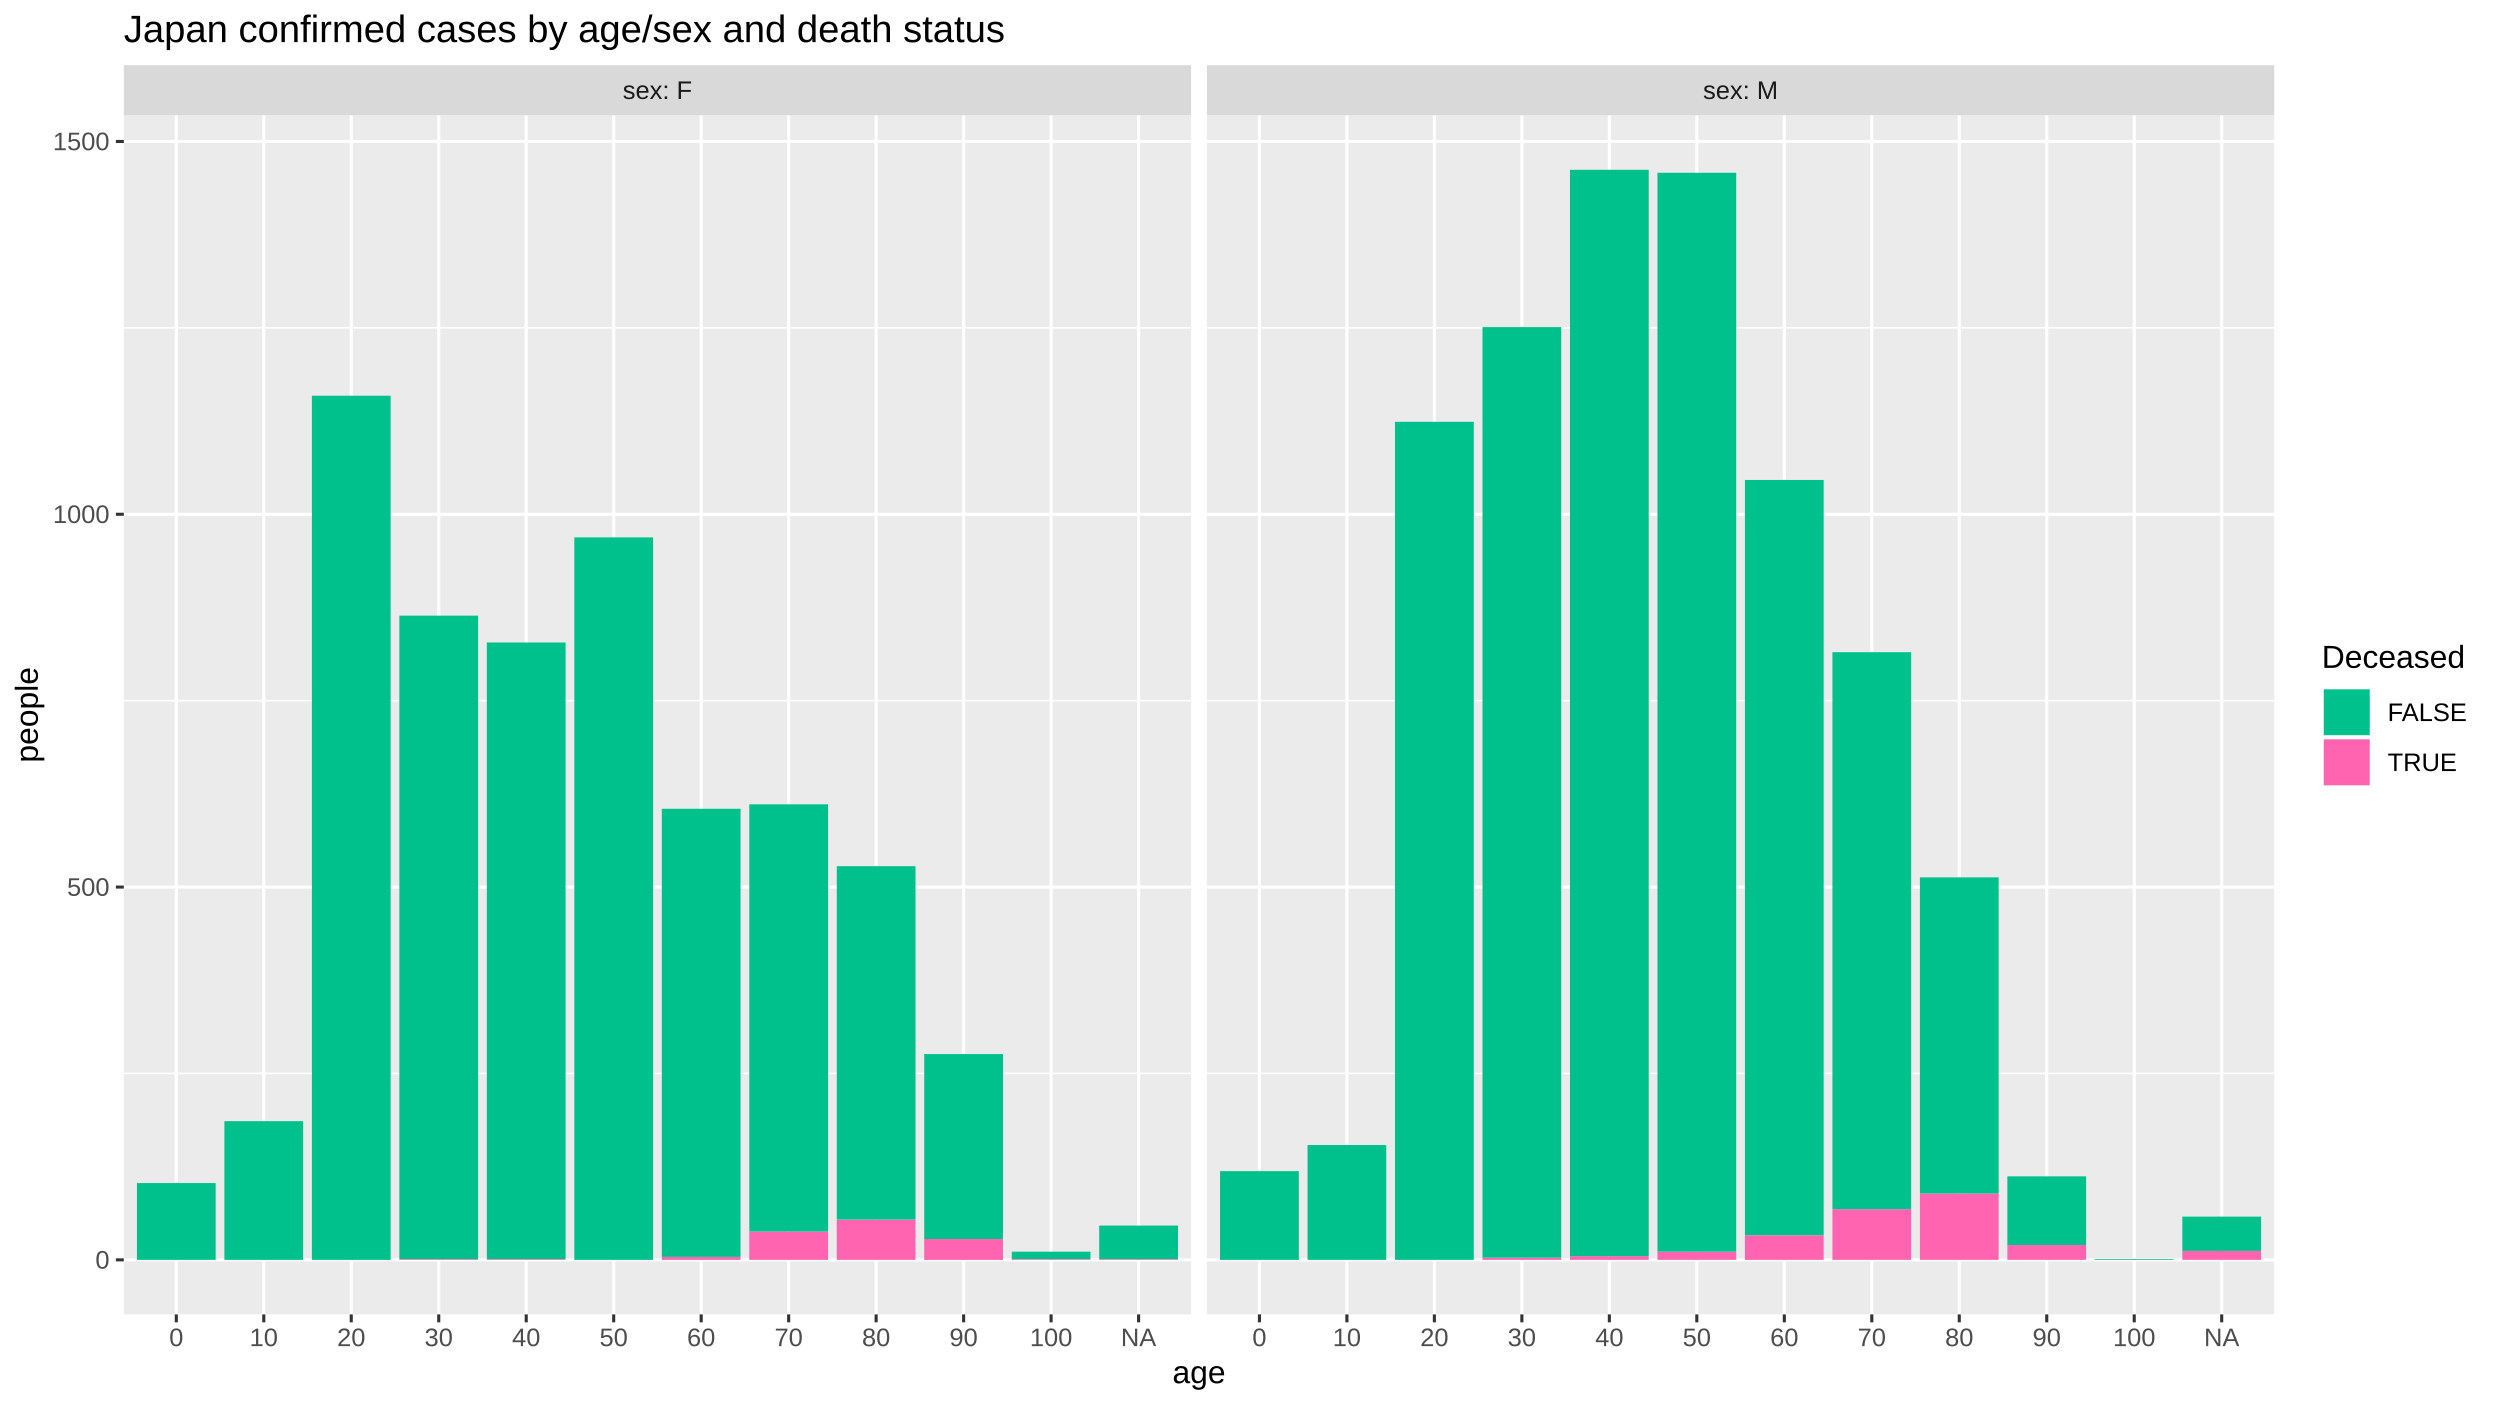
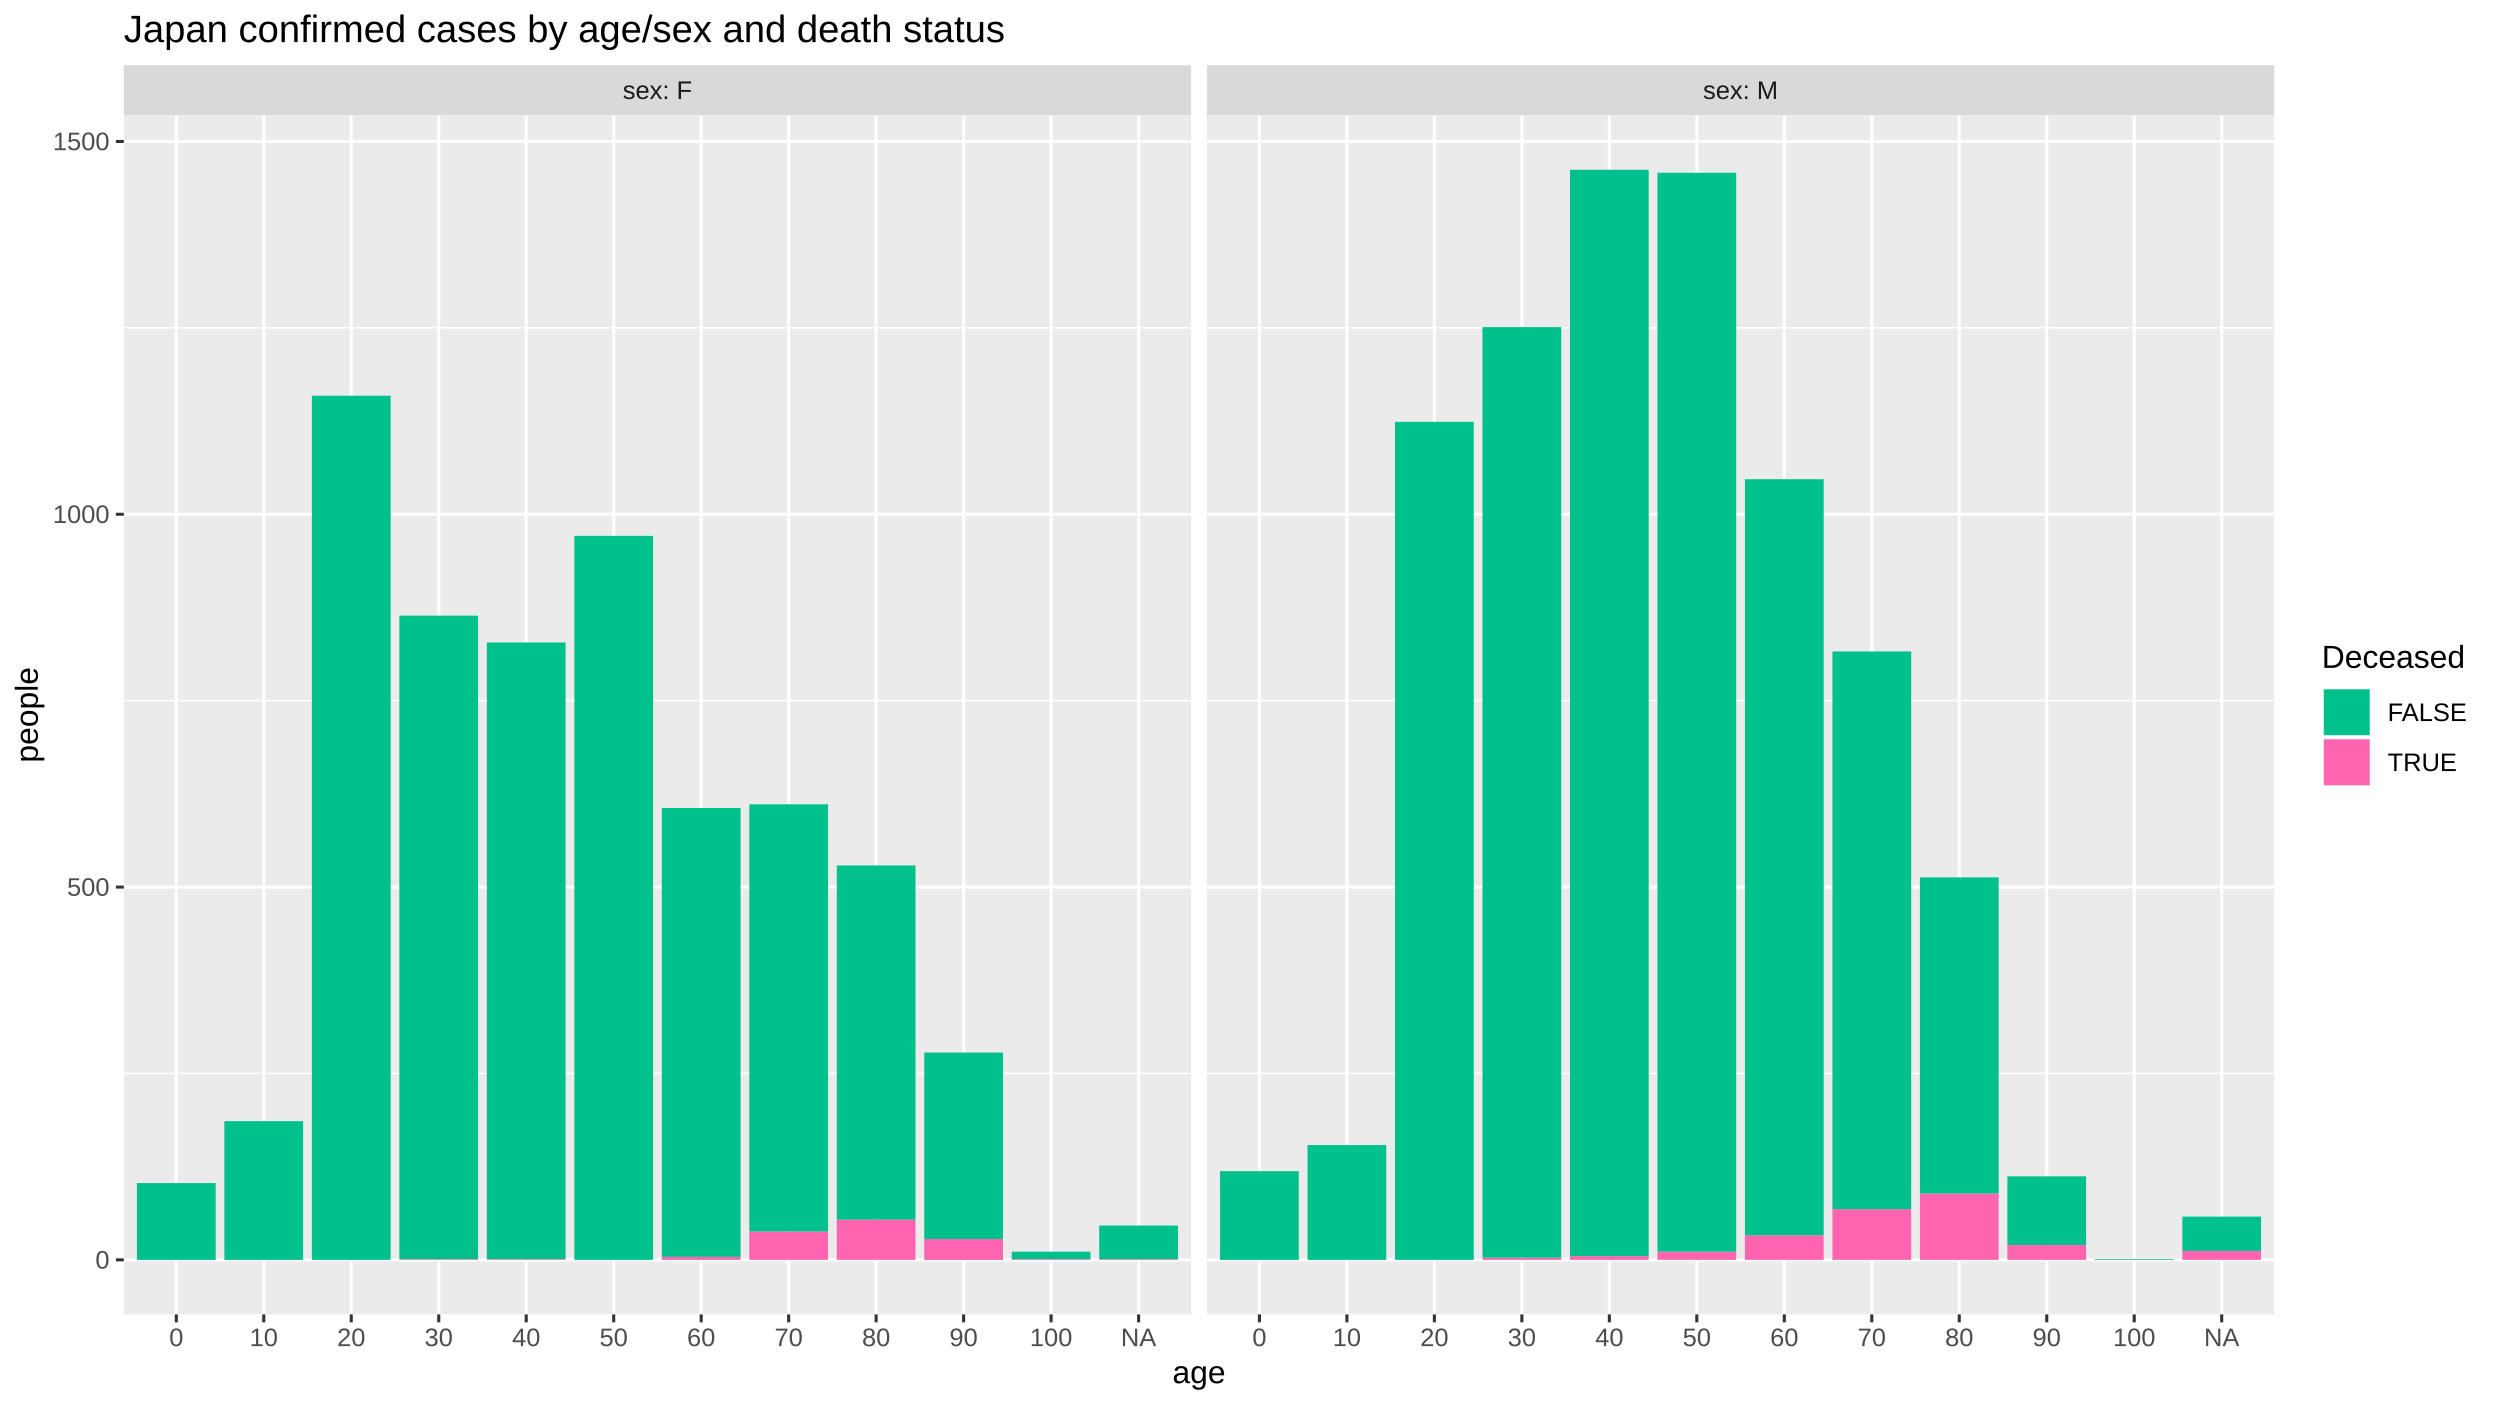
<svg xmlns="http://www.w3.org/2000/svg" viewBox="0 0 864.00 486.00">
  <defs>
    <style type="text/css">
    line, polyline, polygon, path, rect, circle {
      fill: none;
      stroke: #000000;
      stroke-linecap: round;
      stroke-linejoin: round;
      stroke-miterlimit: 10.00;
    }
  </style>
  </defs>
  <rect width="100%" height="100%" style="stroke: none; fill: #FFFFFF;" />
  <rect x="0.00" y="-0" width="864.00" height="486.00" style="stroke-width: 1.07; stroke: #FFFFFF; fill: #FFFFFF;" />
  <defs>
    <clipPath id="cpNDIuNzl8NDExLjY0fDQ1NC4yNXwzOS44NA==">
      <rect x="42.79" y="39.84" width="368.85" height="414.40" />
    </clipPath>
  </defs>
  <rect x="42.79" y="39.84" width="368.85" height="414.40" style="stroke-width: 1.07; stroke: none; fill: #EBEBEB;" clip-path="url(#cpNDIuNzl8NDExLjY0fDQ1NC4yNXwzOS44NA==)" />
  <polyline points="42.79,370.99 411.64,370.99 " style="stroke-width: 0.53; stroke: #FFFFFF; stroke-linecap: butt;" clip-path="url(#cpNDIuNzl8NDExLjY0fDQ1NC4yNXwzOS44NA==)" />
  <polyline points="42.79,242.15 411.64,242.15 " style="stroke-width: 0.53; stroke: #FFFFFF; stroke-linecap: butt;" clip-path="url(#cpNDIuNzl8NDExLjY0fDQ1NC4yNXwzOS44NA==)" />
  <polyline points="42.79,113.31 411.64,113.31 " style="stroke-width: 0.53; stroke: #FFFFFF; stroke-linecap: butt;" clip-path="url(#cpNDIuNzl8NDExLjY0fDQ1NC4yNXwzOS44NA==)" />
  <polyline points="42.79,435.41 411.64,435.41 " style="stroke-width: 1.07; stroke: #FFFFFF; stroke-linecap: butt;" clip-path="url(#cpNDIuNzl8NDExLjY0fDQ1NC4yNXwzOS44NA==)" />
  <polyline points="42.79,306.57 411.64,306.57 " style="stroke-width: 1.07; stroke: #FFFFFF; stroke-linecap: butt;" clip-path="url(#cpNDIuNzl8NDExLjY0fDQ1NC4yNXwzOS44NA==)" />
  <polyline points="42.79,177.73 411.64,177.73 " style="stroke-width: 1.07; stroke: #FFFFFF; stroke-linecap: butt;" clip-path="url(#cpNDIuNzl8NDExLjY0fDQ1NC4yNXwzOS44NA==)" />
  <polyline points="42.79,48.89 411.64,48.89 " style="stroke-width: 1.07; stroke: #FFFFFF; stroke-linecap: butt;" clip-path="url(#cpNDIuNzl8NDExLjY0fDQ1NC4yNXwzOS44NA==)" />
  <polyline points="60.93,454.25 60.93,39.84 " style="stroke-width: 1.07; stroke: #FFFFFF; stroke-linecap: butt;" clip-path="url(#cpNDIuNzl8NDExLjY0fDQ1NC4yNXwzOS44NA==)" />
  <polyline points="91.16,454.25 91.16,39.84 " style="stroke-width: 1.07; stroke: #FFFFFF; stroke-linecap: butt;" clip-path="url(#cpNDIuNzl8NDExLjY0fDQ1NC4yNXwzOS44NA==)" />
  <polyline points="121.39,454.25 121.39,39.84 " style="stroke-width: 1.07; stroke: #FFFFFF; stroke-linecap: butt;" clip-path="url(#cpNDIuNzl8NDExLjY0fDQ1NC4yNXwzOS44NA==)" />
  <polyline points="151.63,454.25 151.63,39.84 " style="stroke-width: 1.07; stroke: #FFFFFF; stroke-linecap: butt;" clip-path="url(#cpNDIuNzl8NDExLjY0fDQ1NC4yNXwzOS44NA==)" />
  <polyline points="181.86,454.25 181.86,39.84 " style="stroke-width: 1.07; stroke: #FFFFFF; stroke-linecap: butt;" clip-path="url(#cpNDIuNzl8NDExLjY0fDQ1NC4yNXwzOS44NA==)" />
  <polyline points="212.09,454.25 212.09,39.84 " style="stroke-width: 1.07; stroke: #FFFFFF; stroke-linecap: butt;" clip-path="url(#cpNDIuNzl8NDExLjY0fDQ1NC4yNXwzOS44NA==)" />
  <polyline points="242.33,454.25 242.33,39.84 " style="stroke-width: 1.07; stroke: #FFFFFF; stroke-linecap: butt;" clip-path="url(#cpNDIuNzl8NDExLjY0fDQ1NC4yNXwzOS44NA==)" />
  <polyline points="272.56,454.25 272.56,39.84 " style="stroke-width: 1.07; stroke: #FFFFFF; stroke-linecap: butt;" clip-path="url(#cpNDIuNzl8NDExLjY0fDQ1NC4yNXwzOS44NA==)" />
  <polyline points="302.79,454.25 302.79,39.84 " style="stroke-width: 1.07; stroke: #FFFFFF; stroke-linecap: butt;" clip-path="url(#cpNDIuNzl8NDExLjY0fDQ1NC4yNXwzOS44NA==)" />
  <polyline points="333.03,454.25 333.03,39.84 " style="stroke-width: 1.07; stroke: #FFFFFF; stroke-linecap: butt;" clip-path="url(#cpNDIuNzl8NDExLjY0fDQ1NC4yNXwzOS44NA==)" />
  <polyline points="363.26,454.25 363.26,39.84 " style="stroke-width: 1.07; stroke: #FFFFFF; stroke-linecap: butt;" clip-path="url(#cpNDIuNzl8NDExLjY0fDQ1NC4yNXwzOS44NA==)" />
  <polyline points="393.50,454.25 393.50,39.84 " style="stroke-width: 1.07; stroke: #FFFFFF; stroke-linecap: butt;" clip-path="url(#cpNDIuNzl8NDExLjY0fDQ1NC4yNXwzOS44NA==)" />
  <rect x="47.32" y="408.87" width="27.21" height="26.54" style="stroke-width: 1.07; stroke: none; stroke-linecap: butt; fill: #00C08B;" clip-path="url(#cpNDIuNzl8NDExLjY0fDQ1NC4yNXwzOS44NA==)" />
  <rect x="77.55" y="387.48" width="27.21" height="47.93" style="stroke-width: 1.07; stroke: none; stroke-linecap: butt; fill: #00C08B;" clip-path="url(#cpNDIuNzl8NDExLjY0fDQ1NC4yNXwzOS44NA==)" />
  <rect x="107.79" y="136.76" width="27.21" height="298.65" style="stroke-width: 1.07; stroke: none; stroke-linecap: butt; fill: #00C08B;" clip-path="url(#cpNDIuNzl8NDExLjY0fDQ1NC4yNXwzOS44NA==)" />
  <rect x="138.02" y="435.15" width="27.21" height="0.26" style="stroke-width: 1.07; stroke: none; stroke-linecap: butt; fill: #FF64B0;" clip-path="url(#cpNDIuNzl8NDExLjY0fDQ1NC4yNXwzOS44NA==)" />
  <rect x="138.02" y="212.77" width="27.21" height="222.38" style="stroke-width: 1.07; stroke: none; stroke-linecap: butt; fill: #00C08B;" clip-path="url(#cpNDIuNzl8NDExLjY0fDQ1NC4yNXwzOS44NA==)" />
  <rect x="168.25" y="435.15" width="27.21" height="0.26" style="stroke-width: 1.07; stroke: none; stroke-linecap: butt; fill: #FF64B0;" clip-path="url(#cpNDIuNzl8NDExLjY0fDQ1NC4yNXwzOS44NA==)" />
  <rect x="168.25" y="222.05" width="27.21" height="213.10" style="stroke-width: 1.07; stroke: none; stroke-linecap: butt; fill: #00C08B;" clip-path="url(#cpNDIuNzl8NDExLjY0fDQ1NC4yNXwzOS44NA==)" />
-   <rect x="198.49" y="185.72" width="27.21" height="249.69" style="stroke-width: 1.07; stroke: none; stroke-linecap: butt; fill: #00C08B;" clip-path="url(#cpNDIuNzl8NDExLjY0fDQ1NC4yNXwzOS44NA==)" />
+   <rect x="198.49" y="185.20" width="27.21" height="250.21" style="stroke-width: 1.07; stroke: none; stroke-linecap: butt; fill: #00C08B;" clip-path="url(#cpNDIuNzl8NDExLjY0fDQ1NC4yNXwzOS44NA==)" />
  <rect x="228.72" y="434.38" width="27.21" height="1.03" style="stroke-width: 1.07; stroke: none; stroke-linecap: butt; fill: #FF64B0;" clip-path="url(#cpNDIuNzl8NDExLjY0fDQ1NC4yNXwzOS44NA==)" />
-   <rect x="228.72" y="279.51" width="27.21" height="154.87" style="stroke-width: 1.07; stroke: none; stroke-linecap: butt; fill: #00C08B;" clip-path="url(#cpNDIuNzl8NDExLjY0fDQ1NC4yNXwzOS44NA==)" />
+   <rect x="228.72" y="279.25" width="27.21" height="155.12" style="stroke-width: 1.07; stroke: none; stroke-linecap: butt; fill: #00C08B;" clip-path="url(#cpNDIuNzl8NDExLjY0fDQ1NC4yNXwzOS44NA==)" />
  <rect x="258.96" y="425.62" width="27.21" height="9.79" style="stroke-width: 1.07; stroke: none; stroke-linecap: butt; fill: #FF64B0;" clip-path="url(#cpNDIuNzl8NDExLjY0fDQ1NC4yNXwzOS44NA==)" />
  <rect x="258.96" y="277.97" width="27.21" height="147.65" style="stroke-width: 1.07; stroke: none; stroke-linecap: butt; fill: #00C08B;" clip-path="url(#cpNDIuNzl8NDExLjY0fDQ1NC4yNXwzOS44NA==)" />
  <rect x="289.19" y="421.50" width="27.21" height="13.91" style="stroke-width: 1.07; stroke: none; stroke-linecap: butt; fill: #FF64B0;" clip-path="url(#cpNDIuNzl8NDExLjY0fDQ1NC4yNXwzOS44NA==)" />
-   <rect x="289.19" y="299.35" width="27.21" height="122.14" style="stroke-width: 1.07; stroke: none; stroke-linecap: butt; fill: #00C08B;" clip-path="url(#cpNDIuNzl8NDExLjY0fDQ1NC4yNXwzOS44NA==)" />
+   <rect x="289.19" y="299.10" width="27.21" height="122.40" style="stroke-width: 1.07; stroke: none; stroke-linecap: butt; fill: #00C08B;" clip-path="url(#cpNDIuNzl8NDExLjY0fDQ1NC4yNXwzOS44NA==)" />
  <rect x="319.42" y="428.20" width="27.21" height="7.22" style="stroke-width: 1.07; stroke: none; stroke-linecap: butt; fill: #FF64B0;" clip-path="url(#cpNDIuNzl8NDExLjY0fDQ1NC4yNXwzOS44NA==)" />
-   <rect x="319.42" y="364.29" width="27.21" height="63.91" style="stroke-width: 1.07; stroke: none; stroke-linecap: butt; fill: #00C08B;" clip-path="url(#cpNDIuNzl8NDExLjY0fDQ1NC4yNXwzOS44NA==)" />
+   <rect x="319.42" y="363.77" width="27.21" height="64.42" style="stroke-width: 1.07; stroke: none; stroke-linecap: butt; fill: #00C08B;" clip-path="url(#cpNDIuNzl8NDExLjY0fDQ1NC4yNXwzOS44NA==)" />
  <rect x="349.66" y="435.15" width="27.21" height="0.26" style="stroke-width: 1.07; stroke: none; stroke-linecap: butt; fill: #FF64B0;" clip-path="url(#cpNDIuNzl8NDExLjY0fDQ1NC4yNXwzOS44NA==)" />
  <rect x="349.66" y="432.58" width="27.21" height="2.58" style="stroke-width: 1.07; stroke: none; stroke-linecap: butt; fill: #00C08B;" clip-path="url(#cpNDIuNzl8NDExLjY0fDQ1NC4yNXwzOS44NA==)" />
  <rect x="379.89" y="435.15" width="27.21" height="0.26" style="stroke-width: 1.07; stroke: none; stroke-linecap: butt; fill: #FF64B0;" clip-path="url(#cpNDIuNzl8NDExLjY0fDQ1NC4yNXwzOS44NA==)" />
  <rect x="379.89" y="423.56" width="27.21" height="11.60" style="stroke-width: 1.07; stroke: none; stroke-linecap: butt; fill: #00C08B;" clip-path="url(#cpNDIuNzl8NDExLjY0fDQ1NC4yNXwzOS44NA==)" />
  <defs>
    <clipPath id="cpMC4wMHw4NjQuMDB8NDg2LjAwfDAuMDA=">
      <rect x="0.00" y="0.00" width="864.00" height="486.00" />
    </clipPath>
  </defs>
  <defs>
    <clipPath id="cpNDE3LjExfDc4NS45N3w0NTQuMjV8MzkuODQ=">
      <rect x="417.11" y="39.84" width="368.85" height="414.40" />
    </clipPath>
  </defs>
  <rect x="417.11" y="39.84" width="368.85" height="414.40" style="stroke-width: 1.07; stroke: none; fill: #EBEBEB;" clip-path="url(#cpNDE3LjExfDc4NS45N3w0NTQuMjV8MzkuODQ=)" />
  <polyline points="417.11,370.99 785.97,370.99 " style="stroke-width: 0.53; stroke: #FFFFFF; stroke-linecap: butt;" clip-path="url(#cpNDE3LjExfDc4NS45N3w0NTQuMjV8MzkuODQ=)" />
  <polyline points="417.11,242.15 785.97,242.15 " style="stroke-width: 0.53; stroke: #FFFFFF; stroke-linecap: butt;" clip-path="url(#cpNDE3LjExfDc4NS45N3w0NTQuMjV8MzkuODQ=)" />
  <polyline points="417.11,113.31 785.97,113.31 " style="stroke-width: 0.53; stroke: #FFFFFF; stroke-linecap: butt;" clip-path="url(#cpNDE3LjExfDc4NS45N3w0NTQuMjV8MzkuODQ=)" />
  <polyline points="417.11,435.41 785.97,435.41 " style="stroke-width: 1.07; stroke: #FFFFFF; stroke-linecap: butt;" clip-path="url(#cpNDE3LjExfDc4NS45N3w0NTQuMjV8MzkuODQ=)" />
  <polyline points="417.11,306.57 785.97,306.57 " style="stroke-width: 1.07; stroke: #FFFFFF; stroke-linecap: butt;" clip-path="url(#cpNDE3LjExfDc4NS45N3w0NTQuMjV8MzkuODQ=)" />
  <polyline points="417.11,177.73 785.97,177.73 " style="stroke-width: 1.07; stroke: #FFFFFF; stroke-linecap: butt;" clip-path="url(#cpNDE3LjExfDc4NS45N3w0NTQuMjV8MzkuODQ=)" />
  <polyline points="417.11,48.89 785.97,48.89 " style="stroke-width: 1.07; stroke: #FFFFFF; stroke-linecap: butt;" clip-path="url(#cpNDE3LjExfDc4NS45N3w0NTQuMjV8MzkuODQ=)" />
  <polyline points="435.26,454.25 435.26,39.84 " style="stroke-width: 1.07; stroke: #FFFFFF; stroke-linecap: butt;" clip-path="url(#cpNDE3LjExfDc4NS45N3w0NTQuMjV8MzkuODQ=)" />
  <polyline points="465.49,454.25 465.49,39.84 " style="stroke-width: 1.07; stroke: #FFFFFF; stroke-linecap: butt;" clip-path="url(#cpNDE3LjExfDc4NS45N3w0NTQuMjV8MzkuODQ=)" />
  <polyline points="495.72,454.25 495.72,39.84 " style="stroke-width: 1.07; stroke: #FFFFFF; stroke-linecap: butt;" clip-path="url(#cpNDE3LjExfDc4NS45N3w0NTQuMjV8MzkuODQ=)" />
  <polyline points="525.96,454.25 525.96,39.84 " style="stroke-width: 1.07; stroke: #FFFFFF; stroke-linecap: butt;" clip-path="url(#cpNDE3LjExfDc4NS45N3w0NTQuMjV8MzkuODQ=)" />
  <polyline points="556.19,454.25 556.19,39.84 " style="stroke-width: 1.07; stroke: #FFFFFF; stroke-linecap: butt;" clip-path="url(#cpNDE3LjExfDc4NS45N3w0NTQuMjV8MzkuODQ=)" />
  <polyline points="586.42,454.25 586.42,39.84 " style="stroke-width: 1.07; stroke: #FFFFFF; stroke-linecap: butt;" clip-path="url(#cpNDE3LjExfDc4NS45N3w0NTQuMjV8MzkuODQ=)" />
  <polyline points="616.66,454.25 616.66,39.84 " style="stroke-width: 1.07; stroke: #FFFFFF; stroke-linecap: butt;" clip-path="url(#cpNDE3LjExfDc4NS45N3w0NTQuMjV8MzkuODQ=)" />
  <polyline points="646.89,454.25 646.89,39.84 " style="stroke-width: 1.07; stroke: #FFFFFF; stroke-linecap: butt;" clip-path="url(#cpNDE3LjExfDc4NS45N3w0NTQuMjV8MzkuODQ=)" />
  <polyline points="677.12,454.25 677.12,39.84 " style="stroke-width: 1.07; stroke: #FFFFFF; stroke-linecap: butt;" clip-path="url(#cpNDE3LjExfDc4NS45N3w0NTQuMjV8MzkuODQ=)" />
  <polyline points="707.36,454.25 707.36,39.84 " style="stroke-width: 1.07; stroke: #FFFFFF; stroke-linecap: butt;" clip-path="url(#cpNDE3LjExfDc4NS45N3w0NTQuMjV8MzkuODQ=)" />
  <polyline points="737.59,454.25 737.59,39.84 " style="stroke-width: 1.07; stroke: #FFFFFF; stroke-linecap: butt;" clip-path="url(#cpNDE3LjExfDc4NS45N3w0NTQuMjV8MzkuODQ=)" />
  <polyline points="767.82,454.25 767.82,39.84 " style="stroke-width: 1.07; stroke: #FFFFFF; stroke-linecap: butt;" clip-path="url(#cpNDE3LjExfDc4NS45N3w0NTQuMjV8MzkuODQ=)" />
  <rect x="421.65" y="404.75" width="27.21" height="30.66" style="stroke-width: 1.07; stroke: none; stroke-linecap: butt; fill: #00C08B;" clip-path="url(#cpNDE3LjExfDc4NS45N3w0NTQuMjV8MzkuODQ=)" />
  <rect x="451.88" y="395.73" width="27.21" height="39.68" style="stroke-width: 1.07; stroke: none; stroke-linecap: butt; fill: #00C08B;" clip-path="url(#cpNDE3LjExfDc4NS45N3w0NTQuMjV8MzkuODQ=)" />
  <rect x="482.12" y="145.78" width="27.21" height="289.63" style="stroke-width: 1.07; stroke: none; stroke-linecap: butt; fill: #00C08B;" clip-path="url(#cpNDE3LjExfDc4NS45N3w0NTQuMjV8MzkuODQ=)" />
  <rect x="512.35" y="434.64" width="27.21" height="0.77" style="stroke-width: 1.07; stroke: none; stroke-linecap: butt; fill: #FF64B0;" clip-path="url(#cpNDE3LjExfDc4NS45N3w0NTQuMjV8MzkuODQ=)" />
  <rect x="512.35" y="113.05" width="27.21" height="321.59" style="stroke-width: 1.07; stroke: none; stroke-linecap: butt; fill: #00C08B;" clip-path="url(#cpNDE3LjExfDc4NS45N3w0NTQuMjV8MzkuODQ=)" />
  <rect x="542.58" y="434.12" width="27.21" height="1.29" style="stroke-width: 1.07; stroke: none; stroke-linecap: butt; fill: #FF64B0;" clip-path="url(#cpNDE3LjExfDc4NS45N3w0NTQuMjV8MzkuODQ=)" />
  <rect x="542.58" y="58.68" width="27.21" height="375.44" style="stroke-width: 1.07; stroke: none; stroke-linecap: butt; fill: #00C08B;" clip-path="url(#cpNDE3LjExfDc4NS45N3w0NTQuMjV8MzkuODQ=)" />
  <rect x="572.82" y="432.58" width="27.21" height="2.83" style="stroke-width: 1.07; stroke: none; stroke-linecap: butt; fill: #FF64B0;" clip-path="url(#cpNDE3LjExfDc4NS45N3w0NTQuMjV8MzkuODQ=)" />
  <rect x="572.82" y="59.71" width="27.21" height="372.87" style="stroke-width: 1.07; stroke: none; stroke-linecap: butt; fill: #00C08B;" clip-path="url(#cpNDE3LjExfDc4NS45N3w0NTQuMjV8MzkuODQ=)" />
  <rect x="603.05" y="426.91" width="27.21" height="8.50" style="stroke-width: 1.07; stroke: none; stroke-linecap: butt; fill: #FF64B0;" clip-path="url(#cpNDE3LjExfDc4NS45N3w0NTQuMjV8MzkuODQ=)" />
-   <rect x="603.05" y="165.87" width="27.21" height="261.03" style="stroke-width: 1.07; stroke: none; stroke-linecap: butt; fill: #00C08B;" clip-path="url(#cpNDE3LjExfDc4NS45N3w0NTQuMjV8MzkuODQ=)" />
+   <rect x="603.05" y="165.62" width="27.21" height="261.29" style="stroke-width: 1.07; stroke: none; stroke-linecap: butt; fill: #00C08B;" clip-path="url(#cpNDE3LjExfDc4NS45N3w0NTQuMjV8MzkuODQ=)" />
  <rect x="633.29" y="417.89" width="27.21" height="17.52" style="stroke-width: 1.07; stroke: none; stroke-linecap: butt; fill: #FF64B0;" clip-path="url(#cpNDE3LjExfDc4NS45N3w0NTQuMjV8MzkuODQ=)" />
-   <rect x="633.29" y="225.40" width="27.21" height="192.49" style="stroke-width: 1.07; stroke: none; stroke-linecap: butt; fill: #00C08B;" clip-path="url(#cpNDE3LjExfDc4NS45N3w0NTQuMjV8MzkuODQ=)" />
+   <rect x="633.29" y="225.14" width="27.21" height="192.75" style="stroke-width: 1.07; stroke: none; stroke-linecap: butt; fill: #00C08B;" clip-path="url(#cpNDE3LjExfDc4NS45N3w0NTQuMjV8MzkuODQ=)" />
  <rect x="663.52" y="412.48" width="27.21" height="22.93" style="stroke-width: 1.07; stroke: none; stroke-linecap: butt; fill: #FF64B0;" clip-path="url(#cpNDE3LjExfDc4NS45N3w0NTQuMjV8MzkuODQ=)" />
  <rect x="663.52" y="303.22" width="27.21" height="109.26" style="stroke-width: 1.07; stroke: none; stroke-linecap: butt; fill: #00C08B;" clip-path="url(#cpNDE3LjExfDc4NS45N3w0NTQuMjV8MzkuODQ=)" />
  <rect x="693.75" y="430.26" width="27.21" height="5.15" style="stroke-width: 1.07; stroke: none; stroke-linecap: butt; fill: #FF64B0;" clip-path="url(#cpNDE3LjExfDc4NS45N3w0NTQuMjV8MzkuODQ=)" />
  <rect x="693.75" y="406.55" width="27.21" height="23.71" style="stroke-width: 1.07; stroke: none; stroke-linecap: butt; fill: #00C08B;" clip-path="url(#cpNDE3LjExfDc4NS45N3w0NTQuMjV8MzkuODQ=)" />
  <rect x="723.99" y="435.15" width="27.21" height="0.26" style="stroke-width: 1.07; stroke: none; stroke-linecap: butt; fill: #00C08B;" clip-path="url(#cpNDE3LjExfDc4NS45N3w0NTQuMjV8MzkuODQ=)" />
  <rect x="754.22" y="432.32" width="27.21" height="3.09" style="stroke-width: 1.07; stroke: none; stroke-linecap: butt; fill: #FF64B0;" clip-path="url(#cpNDE3LjExfDc4NS45N3w0NTQuMjV8MzkuODQ=)" />
  <rect x="754.22" y="420.46" width="27.21" height="11.85" style="stroke-width: 1.07; stroke: none; stroke-linecap: butt; fill: #00C08B;" clip-path="url(#cpNDE3LjExfDc4NS45N3w0NTQuMjV8MzkuODQ=)" />
  <defs>
    <clipPath id="cpMC4wMHw4NjQuMDB8NDg2LjAwfDAuMDA=">
      <rect x="0.00" y="0.00" width="864.00" height="486.00" />
    </clipPath>
  </defs>
  <defs>
    <clipPath id="cpNDIuNzl8NDExLjY0fDM5Ljg0fDIyLjUz">
      <rect x="42.79" y="22.53" width="368.85" height="17.31" />
    </clipPath>
  </defs>
  <rect x="42.79" y="22.53" width="368.85" height="17.31" style="stroke-width: 1.07; stroke: none; fill: #D9D9D9;" clip-path="url(#cpNDIuNzl8NDExLjY0fDM5Ljg0fDIyLjUz)" />
  <g clip-path="url(#cpNDIuNzl8NDExLjY0fDM5Ljg0fDIyLjUz)">
    <text x="215.23" y="34.21" style="font-size: 8.80px; fill: #1A1A1A; font-family: Liberation Sans;" textLength="23.96px" lengthAdjust="spacingAndGlyphs">sex: F</text>
  </g>
  <defs>
    <clipPath id="cpMC4wMHw4NjQuMDB8NDg2LjAwfDAuMDA=">
      <rect x="0.00" y="0.00" width="864.00" height="486.00" />
    </clipPath>
  </defs>
  <defs>
    <clipPath id="cpNDE3LjExfDc4NS45N3wzOS44NHwyMi41Mw==">
      <rect x="417.11" y="22.53" width="368.85" height="17.31" />
    </clipPath>
  </defs>
  <rect x="417.11" y="22.53" width="368.85" height="17.31" style="stroke-width: 1.07; stroke: none; fill: #D9D9D9;" clip-path="url(#cpNDE3LjExfDc4NS45N3wzOS44NHwyMi41Mw==)" />
  <g clip-path="url(#cpNDE3LjExfDc4NS45N3wzOS44NHwyMi41Mw==)">
    <text x="588.58" y="34.21" style="font-size: 8.80px; fill: #1A1A1A; font-family: Liberation Sans;" textLength="25.91px" lengthAdjust="spacingAndGlyphs">sex: M</text>
  </g>
  <defs>
    <clipPath id="cpMC4wMHw4NjQuMDB8NDg2LjAwfDAuMDA=">
      <rect x="0.00" y="0.00" width="864.00" height="486.00" />
    </clipPath>
  </defs>
  <polyline points="60.93,456.99 60.93,454.25 " style="stroke-width: 1.07; stroke: #333333; stroke-linecap: butt;" clip-path="url(#cpMC4wMHw4NjQuMDB8NDg2LjAwfDAuMDA=)" />
  <polyline points="91.16,456.99 91.16,454.25 " style="stroke-width: 1.07; stroke: #333333; stroke-linecap: butt;" clip-path="url(#cpMC4wMHw4NjQuMDB8NDg2LjAwfDAuMDA=)" />
  <polyline points="121.39,456.99 121.39,454.25 " style="stroke-width: 1.07; stroke: #333333; stroke-linecap: butt;" clip-path="url(#cpMC4wMHw4NjQuMDB8NDg2LjAwfDAuMDA=)" />
  <polyline points="151.63,456.99 151.63,454.25 " style="stroke-width: 1.07; stroke: #333333; stroke-linecap: butt;" clip-path="url(#cpMC4wMHw4NjQuMDB8NDg2LjAwfDAuMDA=)" />
  <polyline points="181.86,456.99 181.86,454.25 " style="stroke-width: 1.07; stroke: #333333; stroke-linecap: butt;" clip-path="url(#cpMC4wMHw4NjQuMDB8NDg2LjAwfDAuMDA=)" />
  <polyline points="212.09,456.99 212.09,454.25 " style="stroke-width: 1.07; stroke: #333333; stroke-linecap: butt;" clip-path="url(#cpMC4wMHw4NjQuMDB8NDg2LjAwfDAuMDA=)" />
  <polyline points="242.33,456.99 242.33,454.25 " style="stroke-width: 1.07; stroke: #333333; stroke-linecap: butt;" clip-path="url(#cpMC4wMHw4NjQuMDB8NDg2LjAwfDAuMDA=)" />
  <polyline points="272.56,456.99 272.56,454.25 " style="stroke-width: 1.07; stroke: #333333; stroke-linecap: butt;" clip-path="url(#cpMC4wMHw4NjQuMDB8NDg2LjAwfDAuMDA=)" />
  <polyline points="302.79,456.99 302.79,454.25 " style="stroke-width: 1.07; stroke: #333333; stroke-linecap: butt;" clip-path="url(#cpMC4wMHw4NjQuMDB8NDg2LjAwfDAuMDA=)" />
  <polyline points="333.03,456.99 333.03,454.25 " style="stroke-width: 1.07; stroke: #333333; stroke-linecap: butt;" clip-path="url(#cpMC4wMHw4NjQuMDB8NDg2LjAwfDAuMDA=)" />
  <polyline points="363.26,456.99 363.26,454.25 " style="stroke-width: 1.07; stroke: #333333; stroke-linecap: butt;" clip-path="url(#cpMC4wMHw4NjQuMDB8NDg2LjAwfDAuMDA=)" />
  <polyline points="393.50,456.99 393.50,454.25 " style="stroke-width: 1.07; stroke: #333333; stroke-linecap: butt;" clip-path="url(#cpMC4wMHw4NjQuMDB8NDg2LjAwfDAuMDA=)" />
  <g clip-path="url(#cpMC4wMHw4NjQuMDB8NDg2LjAwfDAuMDA=)">
    <text x="58.48" y="465.23" style="font-size: 8.80px; fill: #4D4D4D; font-family: Liberation Sans;" textLength="4.89px" lengthAdjust="spacingAndGlyphs">0</text>
  </g>
  <g clip-path="url(#cpMC4wMHw4NjQuMDB8NDg2LjAwfDAuMDA=)">
    <text x="86.27" y="465.23" style="font-size: 8.80px; fill: #4D4D4D; font-family: Liberation Sans;" textLength="9.79px" lengthAdjust="spacingAndGlyphs">10</text>
  </g>
  <g clip-path="url(#cpMC4wMHw4NjQuMDB8NDg2LjAwfDAuMDA=)">
    <text x="116.50" y="465.23" style="font-size: 8.80px; fill: #4D4D4D; font-family: Liberation Sans;" textLength="9.79px" lengthAdjust="spacingAndGlyphs">20</text>
  </g>
  <g clip-path="url(#cpMC4wMHw4NjQuMDB8NDg2LjAwfDAuMDA=)">
    <text x="146.73" y="465.23" style="font-size: 8.80px; fill: #4D4D4D; font-family: Liberation Sans;" textLength="9.79px" lengthAdjust="spacingAndGlyphs">30</text>
  </g>
  <g clip-path="url(#cpMC4wMHw4NjQuMDB8NDg2LjAwfDAuMDA=)">
    <text x="176.97" y="465.23" style="font-size: 8.80px; fill: #4D4D4D; font-family: Liberation Sans;" textLength="9.79px" lengthAdjust="spacingAndGlyphs">40</text>
  </g>
  <g clip-path="url(#cpMC4wMHw4NjQuMDB8NDg2LjAwfDAuMDA=)">
    <text x="207.20" y="465.23" style="font-size: 8.80px; fill: #4D4D4D; font-family: Liberation Sans;" textLength="9.79px" lengthAdjust="spacingAndGlyphs">50</text>
  </g>
  <g clip-path="url(#cpMC4wMHw4NjQuMDB8NDg2LjAwfDAuMDA=)">
    <text x="237.43" y="465.23" style="font-size: 8.80px; fill: #4D4D4D; font-family: Liberation Sans;" textLength="9.79px" lengthAdjust="spacingAndGlyphs">60</text>
  </g>
  <g clip-path="url(#cpMC4wMHw4NjQuMDB8NDg2LjAwfDAuMDA=)">
    <text x="267.67" y="465.23" style="font-size: 8.80px; fill: #4D4D4D; font-family: Liberation Sans;" textLength="9.79px" lengthAdjust="spacingAndGlyphs">70</text>
  </g>
  <g clip-path="url(#cpMC4wMHw4NjQuMDB8NDg2LjAwfDAuMDA=)">
    <text x="297.90" y="465.23" style="font-size: 8.80px; fill: #4D4D4D; font-family: Liberation Sans;" textLength="9.79px" lengthAdjust="spacingAndGlyphs">80</text>
  </g>
  <g clip-path="url(#cpMC4wMHw4NjQuMDB8NDg2LjAwfDAuMDA=)">
    <text x="328.13" y="465.23" style="font-size: 8.80px; fill: #4D4D4D; font-family: Liberation Sans;" textLength="9.79px" lengthAdjust="spacingAndGlyphs">90</text>
  </g>
  <g clip-path="url(#cpMC4wMHw4NjQuMDB8NDg2LjAwfDAuMDA=)">
    <text x="355.92" y="465.23" style="font-size: 8.80px; fill: #4D4D4D; font-family: Liberation Sans;" textLength="14.68px" lengthAdjust="spacingAndGlyphs">100</text>
  </g>
  <g clip-path="url(#cpMC4wMHw4NjQuMDB8NDg2LjAwfDAuMDA=)">
    <text x="387.38" y="465.23" style="font-size: 8.80px; fill: #4D4D4D; font-family: Liberation Sans;" textLength="12.22px" lengthAdjust="spacingAndGlyphs">NA</text>
  </g>
  <polyline points="435.26,456.99 435.26,454.25 " style="stroke-width: 1.07; stroke: #333333; stroke-linecap: butt;" clip-path="url(#cpMC4wMHw4NjQuMDB8NDg2LjAwfDAuMDA=)" />
  <polyline points="465.49,456.99 465.49,454.25 " style="stroke-width: 1.07; stroke: #333333; stroke-linecap: butt;" clip-path="url(#cpMC4wMHw4NjQuMDB8NDg2LjAwfDAuMDA=)" />
  <polyline points="495.72,456.99 495.72,454.25 " style="stroke-width: 1.07; stroke: #333333; stroke-linecap: butt;" clip-path="url(#cpMC4wMHw4NjQuMDB8NDg2LjAwfDAuMDA=)" />
  <polyline points="525.96,456.99 525.96,454.25 " style="stroke-width: 1.07; stroke: #333333; stroke-linecap: butt;" clip-path="url(#cpMC4wMHw4NjQuMDB8NDg2LjAwfDAuMDA=)" />
  <polyline points="556.19,456.99 556.19,454.25 " style="stroke-width: 1.07; stroke: #333333; stroke-linecap: butt;" clip-path="url(#cpMC4wMHw4NjQuMDB8NDg2LjAwfDAuMDA=)" />
  <polyline points="586.42,456.99 586.42,454.25 " style="stroke-width: 1.07; stroke: #333333; stroke-linecap: butt;" clip-path="url(#cpMC4wMHw4NjQuMDB8NDg2LjAwfDAuMDA=)" />
  <polyline points="616.66,456.99 616.66,454.25 " style="stroke-width: 1.07; stroke: #333333; stroke-linecap: butt;" clip-path="url(#cpMC4wMHw4NjQuMDB8NDg2LjAwfDAuMDA=)" />
  <polyline points="646.89,456.99 646.89,454.25 " style="stroke-width: 1.07; stroke: #333333; stroke-linecap: butt;" clip-path="url(#cpMC4wMHw4NjQuMDB8NDg2LjAwfDAuMDA=)" />
  <polyline points="677.12,456.99 677.12,454.25 " style="stroke-width: 1.07; stroke: #333333; stroke-linecap: butt;" clip-path="url(#cpMC4wMHw4NjQuMDB8NDg2LjAwfDAuMDA=)" />
  <polyline points="707.36,456.99 707.36,454.25 " style="stroke-width: 1.07; stroke: #333333; stroke-linecap: butt;" clip-path="url(#cpMC4wMHw4NjQuMDB8NDg2LjAwfDAuMDA=)" />
  <polyline points="737.59,456.99 737.59,454.25 " style="stroke-width: 1.07; stroke: #333333; stroke-linecap: butt;" clip-path="url(#cpMC4wMHw4NjQuMDB8NDg2LjAwfDAuMDA=)" />
  <polyline points="767.82,456.99 767.82,454.25 " style="stroke-width: 1.07; stroke: #333333; stroke-linecap: butt;" clip-path="url(#cpMC4wMHw4NjQuMDB8NDg2LjAwfDAuMDA=)" />
  <g clip-path="url(#cpMC4wMHw4NjQuMDB8NDg2LjAwfDAuMDA=)">
    <text x="432.81" y="465.23" style="font-size: 8.80px; fill: #4D4D4D; font-family: Liberation Sans;" textLength="4.89px" lengthAdjust="spacingAndGlyphs">0</text>
  </g>
  <g clip-path="url(#cpMC4wMHw4NjQuMDB8NDg2LjAwfDAuMDA=)">
    <text x="460.59" y="465.23" style="font-size: 8.80px; fill: #4D4D4D; font-family: Liberation Sans;" textLength="9.79px" lengthAdjust="spacingAndGlyphs">10</text>
  </g>
  <g clip-path="url(#cpMC4wMHw4NjQuMDB8NDg2LjAwfDAuMDA=)">
    <text x="490.83" y="465.23" style="font-size: 8.80px; fill: #4D4D4D; font-family: Liberation Sans;" textLength="9.79px" lengthAdjust="spacingAndGlyphs">20</text>
  </g>
  <g clip-path="url(#cpMC4wMHw4NjQuMDB8NDg2LjAwfDAuMDA=)">
    <text x="521.06" y="465.23" style="font-size: 8.80px; fill: #4D4D4D; font-family: Liberation Sans;" textLength="9.79px" lengthAdjust="spacingAndGlyphs">30</text>
  </g>
  <g clip-path="url(#cpMC4wMHw4NjQuMDB8NDg2LjAwfDAuMDA=)">
    <text x="551.30" y="465.23" style="font-size: 8.80px; fill: #4D4D4D; font-family: Liberation Sans;" textLength="9.79px" lengthAdjust="spacingAndGlyphs">40</text>
  </g>
  <g clip-path="url(#cpMC4wMHw4NjQuMDB8NDg2LjAwfDAuMDA=)">
    <text x="581.53" y="465.23" style="font-size: 8.80px; fill: #4D4D4D; font-family: Liberation Sans;" textLength="9.79px" lengthAdjust="spacingAndGlyphs">50</text>
  </g>
  <g clip-path="url(#cpMC4wMHw4NjQuMDB8NDg2LjAwfDAuMDA=)">
    <text x="611.76" y="465.23" style="font-size: 8.80px; fill: #4D4D4D; font-family: Liberation Sans;" textLength="9.79px" lengthAdjust="spacingAndGlyphs">60</text>
  </g>
  <g clip-path="url(#cpMC4wMHw4NjQuMDB8NDg2LjAwfDAuMDA=)">
    <text x="642.00" y="465.23" style="font-size: 8.80px; fill: #4D4D4D; font-family: Liberation Sans;" textLength="9.79px" lengthAdjust="spacingAndGlyphs">70</text>
  </g>
  <g clip-path="url(#cpMC4wMHw4NjQuMDB8NDg2LjAwfDAuMDA=)">
    <text x="672.23" y="465.23" style="font-size: 8.80px; fill: #4D4D4D; font-family: Liberation Sans;" textLength="9.79px" lengthAdjust="spacingAndGlyphs">80</text>
  </g>
  <g clip-path="url(#cpMC4wMHw4NjQuMDB8NDg2LjAwfDAuMDA=)">
    <text x="702.46" y="465.23" style="font-size: 8.80px; fill: #4D4D4D; font-family: Liberation Sans;" textLength="9.79px" lengthAdjust="spacingAndGlyphs">90</text>
  </g>
  <g clip-path="url(#cpMC4wMHw4NjQuMDB8NDg2LjAwfDAuMDA=)">
    <text x="730.25" y="465.23" style="font-size: 8.80px; fill: #4D4D4D; font-family: Liberation Sans;" textLength="14.68px" lengthAdjust="spacingAndGlyphs">100</text>
  </g>
  <g clip-path="url(#cpMC4wMHw4NjQuMDB8NDg2LjAwfDAuMDA=)">
    <text x="761.71" y="465.23" style="font-size: 8.80px; fill: #4D4D4D; font-family: Liberation Sans;" textLength="12.22px" lengthAdjust="spacingAndGlyphs">NA</text>
  </g>
  <g clip-path="url(#cpMC4wMHw4NjQuMDB8NDg2LjAwfDAuMDA=)">
    <text x="32.96" y="438.44" style="font-size: 8.80px; fill: #4D4D4D; font-family: Liberation Sans;" textLength="4.89px" lengthAdjust="spacingAndGlyphs">0</text>
  </g>
  <g clip-path="url(#cpMC4wMHw4NjQuMDB8NDg2LjAwfDAuMDA=)">
    <text x="23.17" y="309.60" style="font-size: 8.80px; fill: #4D4D4D; font-family: Liberation Sans;" textLength="14.68px" lengthAdjust="spacingAndGlyphs">500</text>
  </g>
  <g clip-path="url(#cpMC4wMHw4NjQuMDB8NDg2LjAwfDAuMDA=)">
    <text x="18.28" y="180.76" style="font-size: 8.80px; fill: #4D4D4D; font-family: Liberation Sans;" textLength="19.58px" lengthAdjust="spacingAndGlyphs">1000</text>
  </g>
  <g clip-path="url(#cpMC4wMHw4NjQuMDB8NDg2LjAwfDAuMDA=)">
    <text x="18.28" y="51.91" style="font-size: 8.80px; fill: #4D4D4D; font-family: Liberation Sans;" textLength="19.58px" lengthAdjust="spacingAndGlyphs">1500</text>
  </g>
  <polyline points="40.05,435.41 42.79,435.41 " style="stroke-width: 1.07; stroke: #333333; stroke-linecap: butt;" clip-path="url(#cpMC4wMHw4NjQuMDB8NDg2LjAwfDAuMDA=)" />
  <polyline points="40.05,306.57 42.79,306.57 " style="stroke-width: 1.07; stroke: #333333; stroke-linecap: butt;" clip-path="url(#cpMC4wMHw4NjQuMDB8NDg2LjAwfDAuMDA=)" />
  <polyline points="40.05,177.73 42.79,177.73 " style="stroke-width: 1.07; stroke: #333333; stroke-linecap: butt;" clip-path="url(#cpMC4wMHw4NjQuMDB8NDg2LjAwfDAuMDA=)" />
  <polyline points="40.05,48.89 42.79,48.89 " style="stroke-width: 1.07; stroke: #333333; stroke-linecap: butt;" clip-path="url(#cpMC4wMHw4NjQuMDB8NDg2LjAwfDAuMDA=)" />
  <g clip-path="url(#cpMC4wMHw4NjQuMDB8NDg2LjAwfDAuMDA=)">
    <text x="405.20" y="478.03" style="font-size: 11.00px; font-family: Liberation Sans;" textLength="18.35px" lengthAdjust="spacingAndGlyphs">age</text>
  </g>
  <g clip-path="url(#cpMC4wMHw4NjQuMDB8NDg2LjAwfDAuMDA=)">
    <text transform="translate(13.05,263.56) rotate(-90)" style="font-size: 11.00px; font-family: Liberation Sans;" textLength="33.03px" lengthAdjust="spacingAndGlyphs">people</text>
  </g>
  <rect x="796.92" y="216.52" width="61.60" height="61.06" style="stroke-width: 1.07; stroke: none; fill: #FFFFFF;" clip-path="url(#cpMC4wMHw4NjQuMDB8NDg2LjAwfDAuMDA=)" />
  <g clip-path="url(#cpMC4wMHw4NjQuMDB8NDg2LjAwfDAuMDA=)">
    <text x="802.40" y="230.81" style="font-size: 11.00px; font-family: Liberation Sans;" textLength="49.53px" lengthAdjust="spacingAndGlyphs">Deceased</text>
  </g>
  <rect x="802.40" y="237.53" width="17.28" height="17.28" style="stroke-width: 1.07; stroke: #FFFFFF; fill: #F2F2F2;" clip-path="url(#cpMC4wMHw4NjQuMDB8NDg2LjAwfDAuMDA=)" />
  <rect x="803.11" y="238.24" width="15.86" height="15.86" style="stroke-width: 1.07; stroke: none; stroke-linejoin: miter; fill: #00C08B;" clip-path="url(#cpMC4wMHw4NjQuMDB8NDg2LjAwfDAuMDA=)" />
  <rect x="802.40" y="254.81" width="17.28" height="17.28" style="stroke-width: 1.07; stroke: #FFFFFF; fill: #F2F2F2;" clip-path="url(#cpMC4wMHw4NjQuMDB8NDg2LjAwfDAuMDA=)" />
  <rect x="803.11" y="255.52" width="15.86" height="15.86" style="stroke-width: 1.07; stroke: none; stroke-linejoin: miter; fill: #FF64B0;" clip-path="url(#cpMC4wMHw4NjQuMDB8NDg2LjAwfDAuMDA=)" />
  <g clip-path="url(#cpMC4wMHw4NjQuMDB8NDg2LjAwfDAuMDA=)">
    <text x="825.16" y="249.20" style="font-size: 8.80px; font-family: Liberation Sans;" textLength="27.88px" lengthAdjust="spacingAndGlyphs">FALSE</text>
  </g>
  <g clip-path="url(#cpMC4wMHw4NjQuMDB8NDg2LjAwfDAuMDA=)">
    <text x="825.16" y="266.48" style="font-size: 8.80px; font-family: Liberation Sans;" textLength="23.96px" lengthAdjust="spacingAndGlyphs">TRUE</text>
  </g>
  <g clip-path="url(#cpMC4wMHw4NjQuMDB8NDg2LjAwfDAuMDA=)">
    <text x="42.79" y="14.56" style="font-size: 13.20px; font-family: Liberation Sans;" textLength="304.52px" lengthAdjust="spacingAndGlyphs">Japan confirmed cases by age/sex and death status</text>
  </g>
</svg>
